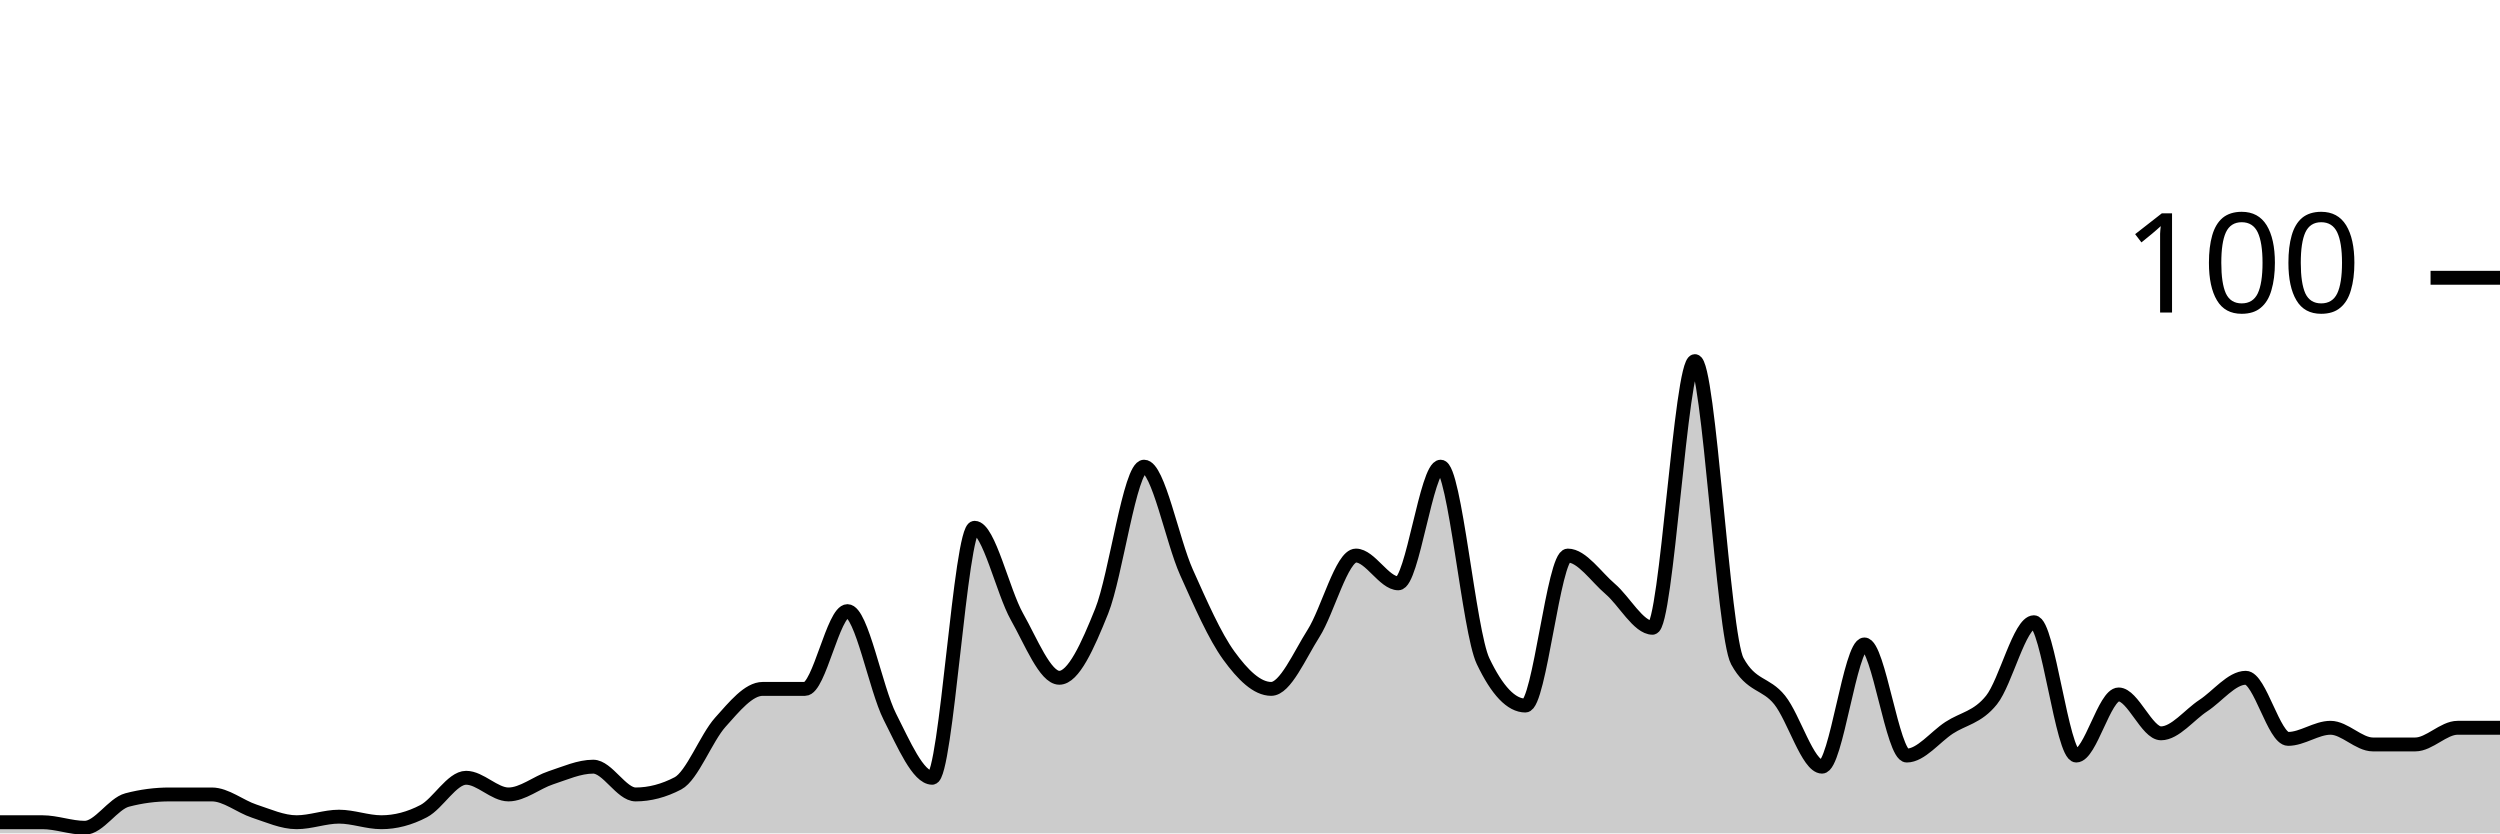
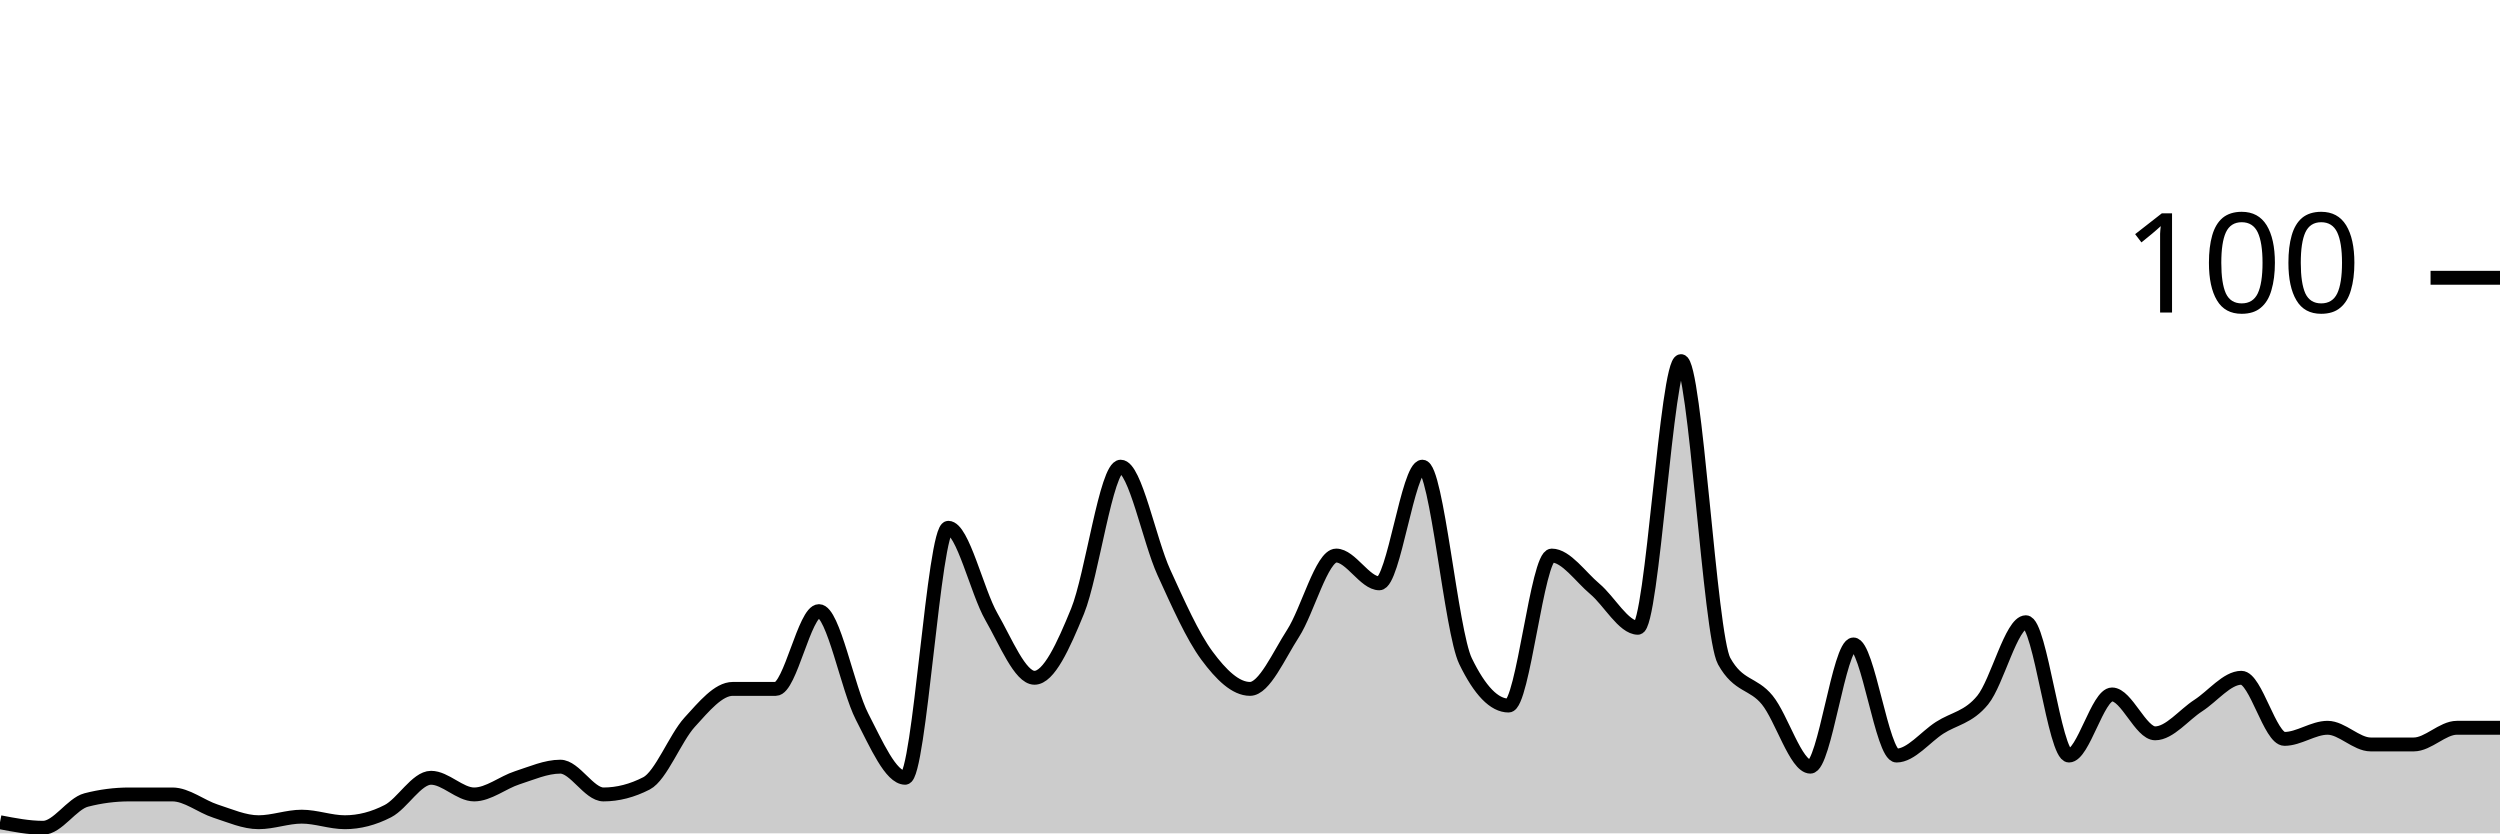
<svg xmlns="http://www.w3.org/2000/svg" viewBox="0 0 180 60">
  <g transform="translate(0,20)">
-     <path class="area" fill="rgba(0, 0, 0, 0.2)" d="M0,39.2C1.017,39.2,2.034,39.2,3.051,39.2C4.068,39.2,5.085,39.6,6.102,39.6C7.119,39.6,8.136,37.867,9.153,37.6C10.169,37.333,11.186,37.2,12.203,37.2C13.22,37.2,14.237,37.2,15.254,37.2C16.271,37.2,17.288,38.067,18.305,38.4C19.322,38.733,20.339,39.2,21.356,39.2C22.373,39.2,23.39,38.8,24.407,38.8C25.424,38.8,26.441,39.2,27.458,39.2C28.475,39.2,29.492,38.933,30.508,38.4C31.525,37.867,32.542,36,33.559,36C34.576,36,35.593,37.2,36.61,37.2C37.627,37.2,38.644,36.333,39.661,36C40.678,35.667,41.695,35.2,42.712,35.2C43.729,35.2,44.746,37.2,45.763,37.2C46.78,37.2,47.797,36.933,48.814,36.4C49.831,35.867,50.847,33.133,51.864,32C52.881,30.867,53.898,29.6,54.915,29.6C55.932,29.6,56.949,29.6,57.966,29.6C58.983,29.6,60,24,61.017,24C62.034,24,63.051,29.6,64.068,31.6C65.085,33.6,66.102,36,67.119,36C68.136,36,69.153,18,70.169,18C71.186,18,72.203,22.6,73.22,24.4C74.237,26.2,75.254,28.8,76.271,28.8C77.288,28.8,78.305,26.533,79.322,24C80.339,21.467,81.356,13.6,82.373,13.6C83.39,13.6,84.407,18.933,85.424,21.2C86.441,23.467,87.458,25.8,88.475,27.2C89.492,28.6,90.508,29.6,91.525,29.6C92.542,29.6,93.559,27.2,94.576,25.6C95.593,24,96.61,20,97.627,20C98.644,20,99.661,22,100.678,22C101.695,22,102.712,13.6,103.729,13.6C104.746,13.6,105.763,25.467,106.78,27.6C107.797,29.733,108.814,30.8,109.831,30.8C110.847,30.8,111.864,20,112.881,20C113.898,20,114.915,21.533,115.932,22.4C116.949,23.267,117.966,25.2,118.983,25.2C120,25.2,121.017,6,122.034,6C123.051,6,124.068,25.733,125.085,27.6C126.102,29.467,127.119,29.133,128.136,30.4C129.153,31.667,130.169,35.2,131.186,35.2C132.203,35.2,133.22,26.4,134.237,26.4C135.254,26.4,136.271,34.4,137.288,34.4C138.305,34.4,139.322,33.067,140.339,32.4C141.356,31.733,142.373,31.667,143.39,30.4C144.407,29.133,145.424,24.8,146.441,24.8C147.458,24.8,148.475,34.4,149.492,34.4C150.508,34.4,151.525,30,152.542,30C153.559,30,154.576,32.8,155.593,32.8C156.61,32.8,157.627,31.467,158.644,30.8C159.661,30.133,160.678,28.8,161.695,28.8C162.712,28.8,163.729,33.2,164.746,33.2C165.763,33.2,166.78,32.4,167.797,32.4C168.814,32.4,169.831,33.6,170.847,33.6C171.864,33.6,172.881,33.6,173.898,33.6C174.915,33.6,175.932,32.4,176.949,32.4C177.966,32.4,178.983,32.4,180,32.4L180,40C178.983,40,177.966,40,176.949,40C175.932,40,174.915,40,173.898,40C172.881,40,171.864,40,170.847,40C169.831,40,168.814,40,167.797,40C166.78,40,165.763,40,164.746,40C163.729,40,162.712,40,161.695,40C160.678,40,159.661,40,158.644,40C157.627,40,156.61,40,155.593,40C154.576,40,153.559,40,152.542,40C151.525,40,150.508,40,149.492,40C148.475,40,147.458,40,146.441,40C145.424,40,144.407,40,143.39,40C142.373,40,141.356,40,140.339,40C139.322,40,138.305,40,137.288,40C136.271,40,135.254,40,134.237,40C133.22,40,132.203,40,131.186,40C130.169,40,129.153,40,128.136,40C127.119,40,126.102,40,125.085,40C124.068,40,123.051,40,122.034,40C121.017,40,120,40,118.983,40C117.966,40,116.949,40,115.932,40C114.915,40,113.898,40,112.881,40C111.864,40,110.847,40,109.831,40C108.814,40,107.797,40,106.78,40C105.763,40,104.746,40,103.729,40C102.712,40,101.695,40,100.678,40C99.661,40,98.644,40,97.627,40C96.61,40,95.593,40,94.576,40C93.559,40,92.542,40,91.525,40C90.508,40,89.492,40,88.475,40C87.458,40,86.441,40,85.424,40C84.407,40,83.39,40,82.373,40C81.356,40,80.339,40,79.322,40C78.305,40,77.288,40,76.271,40C75.254,40,74.237,40,73.22,40C72.203,40,71.186,40,70.169,40C69.153,40,68.136,40,67.119,40C66.102,40,65.085,40,64.068,40C63.051,40,62.034,40,61.017,40C60,40,58.983,40,57.966,40C56.949,40,55.932,40,54.915,40C53.898,40,52.881,40,51.864,40C50.847,40,49.831,40,48.814,40C47.797,40,46.78,40,45.763,40C44.746,40,43.729,40,42.712,40C41.695,40,40.678,40,39.661,40C38.644,40,37.627,40,36.61,40C35.593,40,34.576,40,33.559,40C32.542,40,31.525,40,30.508,40C29.492,40,28.475,40,27.458,40C26.441,40,25.424,40,24.407,40C23.39,40,22.373,40,21.356,40C20.339,40,19.322,40,18.305,40C17.288,40,16.271,40,15.254,40C14.237,40,13.22,40,12.203,40C11.186,40,10.169,40,9.153,40C8.136,40,7.119,40,6.102,40C5.085,40,4.068,40,3.051,40C2.034,40,1.017,40,0,40Z" />
-     <path class="line" stroke="black" fill="none" d="M0,39.2C1.017,39.2,2.034,39.2,3.051,39.2C4.068,39.2,5.085,39.6,6.102,39.6C7.119,39.6,8.136,37.867,9.153,37.6C10.169,37.333,11.186,37.2,12.203,37.2C13.22,37.2,14.237,37.2,15.254,37.2C16.271,37.2,17.288,38.067,18.305,38.4C19.322,38.733,20.339,39.2,21.356,39.2C22.373,39.2,23.39,38.8,24.407,38.8C25.424,38.8,26.441,39.2,27.458,39.2C28.475,39.2,29.492,38.933,30.508,38.4C31.525,37.867,32.542,36,33.559,36C34.576,36,35.593,37.2,36.61,37.2C37.627,37.2,38.644,36.333,39.661,36C40.678,35.667,41.695,35.2,42.712,35.2C43.729,35.2,44.746,37.2,45.763,37.2C46.78,37.2,47.797,36.933,48.814,36.4C49.831,35.867,50.847,33.133,51.864,32C52.881,30.867,53.898,29.6,54.915,29.6C55.932,29.6,56.949,29.6,57.966,29.6C58.983,29.6,60,24,61.017,24C62.034,24,63.051,29.6,64.068,31.6C65.085,33.6,66.102,36,67.119,36C68.136,36,69.153,18,70.169,18C71.186,18,72.203,22.6,73.22,24.4C74.237,26.2,75.254,28.8,76.271,28.8C77.288,28.8,78.305,26.533,79.322,24C80.339,21.467,81.356,13.6,82.373,13.6C83.39,13.6,84.407,18.933,85.424,21.2C86.441,23.467,87.458,25.8,88.475,27.2C89.492,28.6,90.508,29.6,91.525,29.6C92.542,29.6,93.559,27.2,94.576,25.6C95.593,24,96.61,20,97.627,20C98.644,20,99.661,22,100.678,22C101.695,22,102.712,13.6,103.729,13.6C104.746,13.6,105.763,25.467,106.78,27.6C107.797,29.733,108.814,30.8,109.831,30.8C110.847,30.8,111.864,20,112.881,20C113.898,20,114.915,21.533,115.932,22.4C116.949,23.267,117.966,25.2,118.983,25.2C120,25.2,121.017,6,122.034,6C123.051,6,124.068,25.733,125.085,27.6C126.102,29.467,127.119,29.133,128.136,30.4C129.153,31.667,130.169,35.2,131.186,35.2C132.203,35.2,133.22,26.4,134.237,26.4C135.254,26.4,136.271,34.4,137.288,34.4C138.305,34.4,139.322,33.067,140.339,32.4C141.356,31.733,142.373,31.667,143.39,30.4C144.407,29.133,145.424,24.8,146.441,24.8C147.458,24.8,148.475,34.4,149.492,34.4C150.508,34.4,151.525,30,152.542,30C153.559,30,154.576,32.8,155.593,32.8C156.61,32.8,157.627,31.467,158.644,30.8C159.661,30.133,160.678,28.8,161.695,28.8C162.712,28.8,163.729,33.2,164.746,33.2C165.763,33.2,166.78,32.4,167.797,32.4C168.814,32.4,169.831,33.6,170.847,33.6C171.864,33.6,172.881,33.6,173.898,33.6C174.915,33.6,175.932,32.4,176.949,32.4C177.966,32.4,178.983,32.4,180,32.4" />
+     <path class="area" fill="rgba(0, 0, 0, 0.2)" d="M0,39.2C1.034,39.4,2.069,39.6,3.103,39.6C4.138,39.6,5.172,37.867,6.207,37.6C7.241,37.333,8.276,37.2,9.31,37.2C10.345,37.2,11.379,37.2,12.414,37.2C13.448,37.2,14.483,38.067,15.517,38.4C16.552,38.733,17.586,39.2,18.621,39.2C19.655,39.2,20.69,38.8,21.724,38.8C22.759,38.8,23.793,39.2,24.828,39.2C25.862,39.2,26.897,38.933,27.931,38.4C28.966,37.867,30,36,31.034,36C32.069,36,33.103,37.2,34.138,37.2C35.172,37.2,36.207,36.333,37.241,36C38.276,35.667,39.31,35.2,40.345,35.2C41.379,35.2,42.414,37.2,43.448,37.2C44.483,37.2,45.517,36.933,46.552,36.4C47.586,35.867,48.621,33.133,49.655,32C50.69,30.867,51.724,29.6,52.759,29.6C53.793,29.6,54.828,29.6,55.862,29.6C56.897,29.6,57.931,24,58.966,24C60,24,61.034,29.6,62.069,31.6C63.103,33.6,64.138,36,65.172,36C66.207,36,67.241,18,68.276,18C69.31,18,70.345,22.6,71.379,24.4C72.414,26.2,73.448,28.8,74.483,28.8C75.517,28.8,76.552,26.533,77.586,24C78.621,21.467,79.655,13.6,80.69,13.6C81.724,13.6,82.759,18.933,83.793,21.2C84.828,23.467,85.862,25.8,86.897,27.2C87.931,28.6,88.966,29.6,90,29.6C91.034,29.6,92.069,27.2,93.103,25.6C94.138,24,95.172,20,96.207,20C97.241,20,98.276,22,99.31,22C100.345,22,101.379,13.6,102.414,13.6C103.448,13.6,104.483,25.467,105.517,27.6C106.552,29.733,107.586,30.8,108.621,30.8C109.655,30.8,110.69,20,111.724,20C112.759,20,113.793,21.533,114.828,22.4C115.862,23.267,116.897,25.2,117.931,25.2C118.966,25.2,120,6,121.034,6C122.069,6,123.103,25.733,124.138,27.6C125.172,29.467,126.207,29.133,127.241,30.4C128.276,31.667,129.31,35.2,130.345,35.2C131.379,35.2,132.414,26.4,133.448,26.4C134.483,26.4,135.517,34.4,136.552,34.4C137.586,34.4,138.621,33.067,139.655,32.4C140.69,31.733,141.724,31.667,142.759,30.4C143.793,29.133,144.828,24.8,145.862,24.8C146.897,24.8,147.931,34.4,148.966,34.4C150,34.4,151.034,30,152.069,30C153.103,30,154.138,32.8,155.172,32.8C156.207,32.8,157.241,31.467,158.276,30.8C159.31,30.133,160.345,28.8,161.379,28.8C162.414,28.8,163.448,33.2,164.483,33.2C165.517,33.2,166.552,32.4,167.586,32.4C168.621,32.4,169.655,33.6,170.69,33.6C171.724,33.6,172.759,33.6,173.793,33.6C174.828,33.6,175.862,32.4,176.897,32.4C177.931,32.4,178.966,32.4,180,32.4L180,40C178.966,40,177.931,40,176.897,40C175.862,40,174.828,40,173.793,40C172.759,40,171.724,40,170.69,40C169.655,40,168.621,40,167.586,40C166.552,40,165.517,40,164.483,40C163.448,40,162.414,40,161.379,40C160.345,40,159.31,40,158.276,40C157.241,40,156.207,40,155.172,40C154.138,40,153.103,40,152.069,40C151.034,40,150,40,148.966,40C147.931,40,146.897,40,145.862,40C144.828,40,143.793,40,142.759,40C141.724,40,140.69,40,139.655,40C138.621,40,137.586,40,136.552,40C135.517,40,134.483,40,133.448,40C132.414,40,131.379,40,130.345,40C129.31,40,128.276,40,127.241,40C126.207,40,125.172,40,124.138,40C123.103,40,122.069,40,121.034,40C120,40,118.966,40,117.931,40C116.897,40,115.862,40,114.828,40C113.793,40,112.759,40,111.724,40C110.69,40,109.655,40,108.621,40C107.586,40,106.552,40,105.517,40C104.483,40,103.448,40,102.414,40C101.379,40,100.345,40,99.31,40C98.276,40,97.241,40,96.207,40C95.172,40,94.138,40,93.103,40C92.069,40,91.034,40,90,40C88.966,40,87.931,40,86.897,40C85.862,40,84.828,40,83.793,40C82.759,40,81.724,40,80.69,40C79.655,40,78.621,40,77.586,40C76.552,40,75.517,40,74.483,40C73.448,40,72.414,40,71.379,40C70.345,40,69.31,40,68.276,40C67.241,40,66.207,40,65.172,40C64.138,40,63.103,40,62.069,40C61.034,40,60,40,58.966,40C57.931,40,56.897,40,55.862,40C54.828,40,53.793,40,52.759,40C51.724,40,50.69,40,49.655,40C48.621,40,47.586,40,46.552,40C45.517,40,44.483,40,43.448,40C42.414,40,41.379,40,40.345,40C39.31,40,38.276,40,37.241,40C36.207,40,35.172,40,34.138,40C33.103,40,32.069,40,31.034,40C30,40,28.966,40,27.931,40C26.897,40,25.862,40,24.828,40C23.793,40,22.759,40,21.724,40C20.69,40,19.655,40,18.621,40C17.586,40,16.552,40,15.517,40C14.483,40,13.448,40,12.414,40C11.379,40,10.345,40,9.31,40C8.276,40,7.241,40,6.207,40C5.172,40,4.138,40,3.103,40C2.069,40,1.034,40,0,40Z" />
+     <path class="line" stroke="black" fill="none" d="M0,39.2C1.034,39.4,2.069,39.6,3.103,39.6C4.138,39.6,5.172,37.867,6.207,37.6C7.241,37.333,8.276,37.2,9.31,37.2C10.345,37.2,11.379,37.2,12.414,37.2C13.448,37.2,14.483,38.067,15.517,38.4C16.552,38.733,17.586,39.2,18.621,39.2C19.655,39.2,20.69,38.8,21.724,38.8C22.759,38.8,23.793,39.2,24.828,39.2C25.862,39.2,26.897,38.933,27.931,38.4C28.966,37.867,30,36,31.034,36C32.069,36,33.103,37.2,34.138,37.2C35.172,37.2,36.207,36.333,37.241,36C38.276,35.667,39.31,35.2,40.345,35.2C41.379,35.2,42.414,37.2,43.448,37.2C44.483,37.2,45.517,36.933,46.552,36.4C47.586,35.867,48.621,33.133,49.655,32C50.69,30.867,51.724,29.6,52.759,29.6C53.793,29.6,54.828,29.6,55.862,29.6C56.897,29.6,57.931,24,58.966,24C60,24,61.034,29.6,62.069,31.6C63.103,33.6,64.138,36,65.172,36C66.207,36,67.241,18,68.276,18C69.31,18,70.345,22.6,71.379,24.4C72.414,26.2,73.448,28.8,74.483,28.8C75.517,28.8,76.552,26.533,77.586,24C78.621,21.467,79.655,13.6,80.69,13.6C81.724,13.6,82.759,18.933,83.793,21.2C84.828,23.467,85.862,25.8,86.897,27.2C87.931,28.6,88.966,29.6,90,29.6C91.034,29.6,92.069,27.2,93.103,25.6C94.138,24,95.172,20,96.207,20C97.241,20,98.276,22,99.31,22C100.345,22,101.379,13.6,102.414,13.6C103.448,13.6,104.483,25.467,105.517,27.6C106.552,29.733,107.586,30.8,108.621,30.8C109.655,30.8,110.69,20,111.724,20C112.759,20,113.793,21.533,114.828,22.4C115.862,23.267,116.897,25.2,117.931,25.2C118.966,25.2,120,6,121.034,6C122.069,6,123.103,25.733,124.138,27.6C125.172,29.467,126.207,29.133,127.241,30.4C128.276,31.667,129.31,35.2,130.345,35.2C131.379,35.2,132.414,26.4,133.448,26.4C134.483,26.4,135.517,34.4,136.552,34.4C137.586,34.4,138.621,33.067,139.655,32.4C140.69,31.733,141.724,31.667,142.759,30.4C143.793,29.133,144.828,24.8,145.862,24.8C146.897,24.8,147.931,34.4,148.966,34.4C150,34.4,151.034,30,152.069,30C153.103,30,154.138,32.8,155.172,32.8C156.207,32.8,157.241,31.467,158.276,30.8C159.31,30.133,160.345,28.8,161.379,28.8C162.414,28.8,163.448,33.2,164.483,33.2C165.517,33.2,166.552,32.4,167.586,32.4C168.621,32.4,169.655,33.6,170.69,33.6C171.724,33.6,172.759,33.6,173.793,33.6C174.828,33.6,175.862,32.4,176.897,32.4C177.931,32.4,178.966,32.4,180,32.4" />
    <path class="axis-ceiling" stroke-width="1" stroke="black" fill="none" d="M175,0L180,0" />
    <text class="axis-ceiling-label" font-family="sans-serif" text-anchor="end" font-size="10px" x="170" y="2.5">100</text>
  </g>
</svg>
